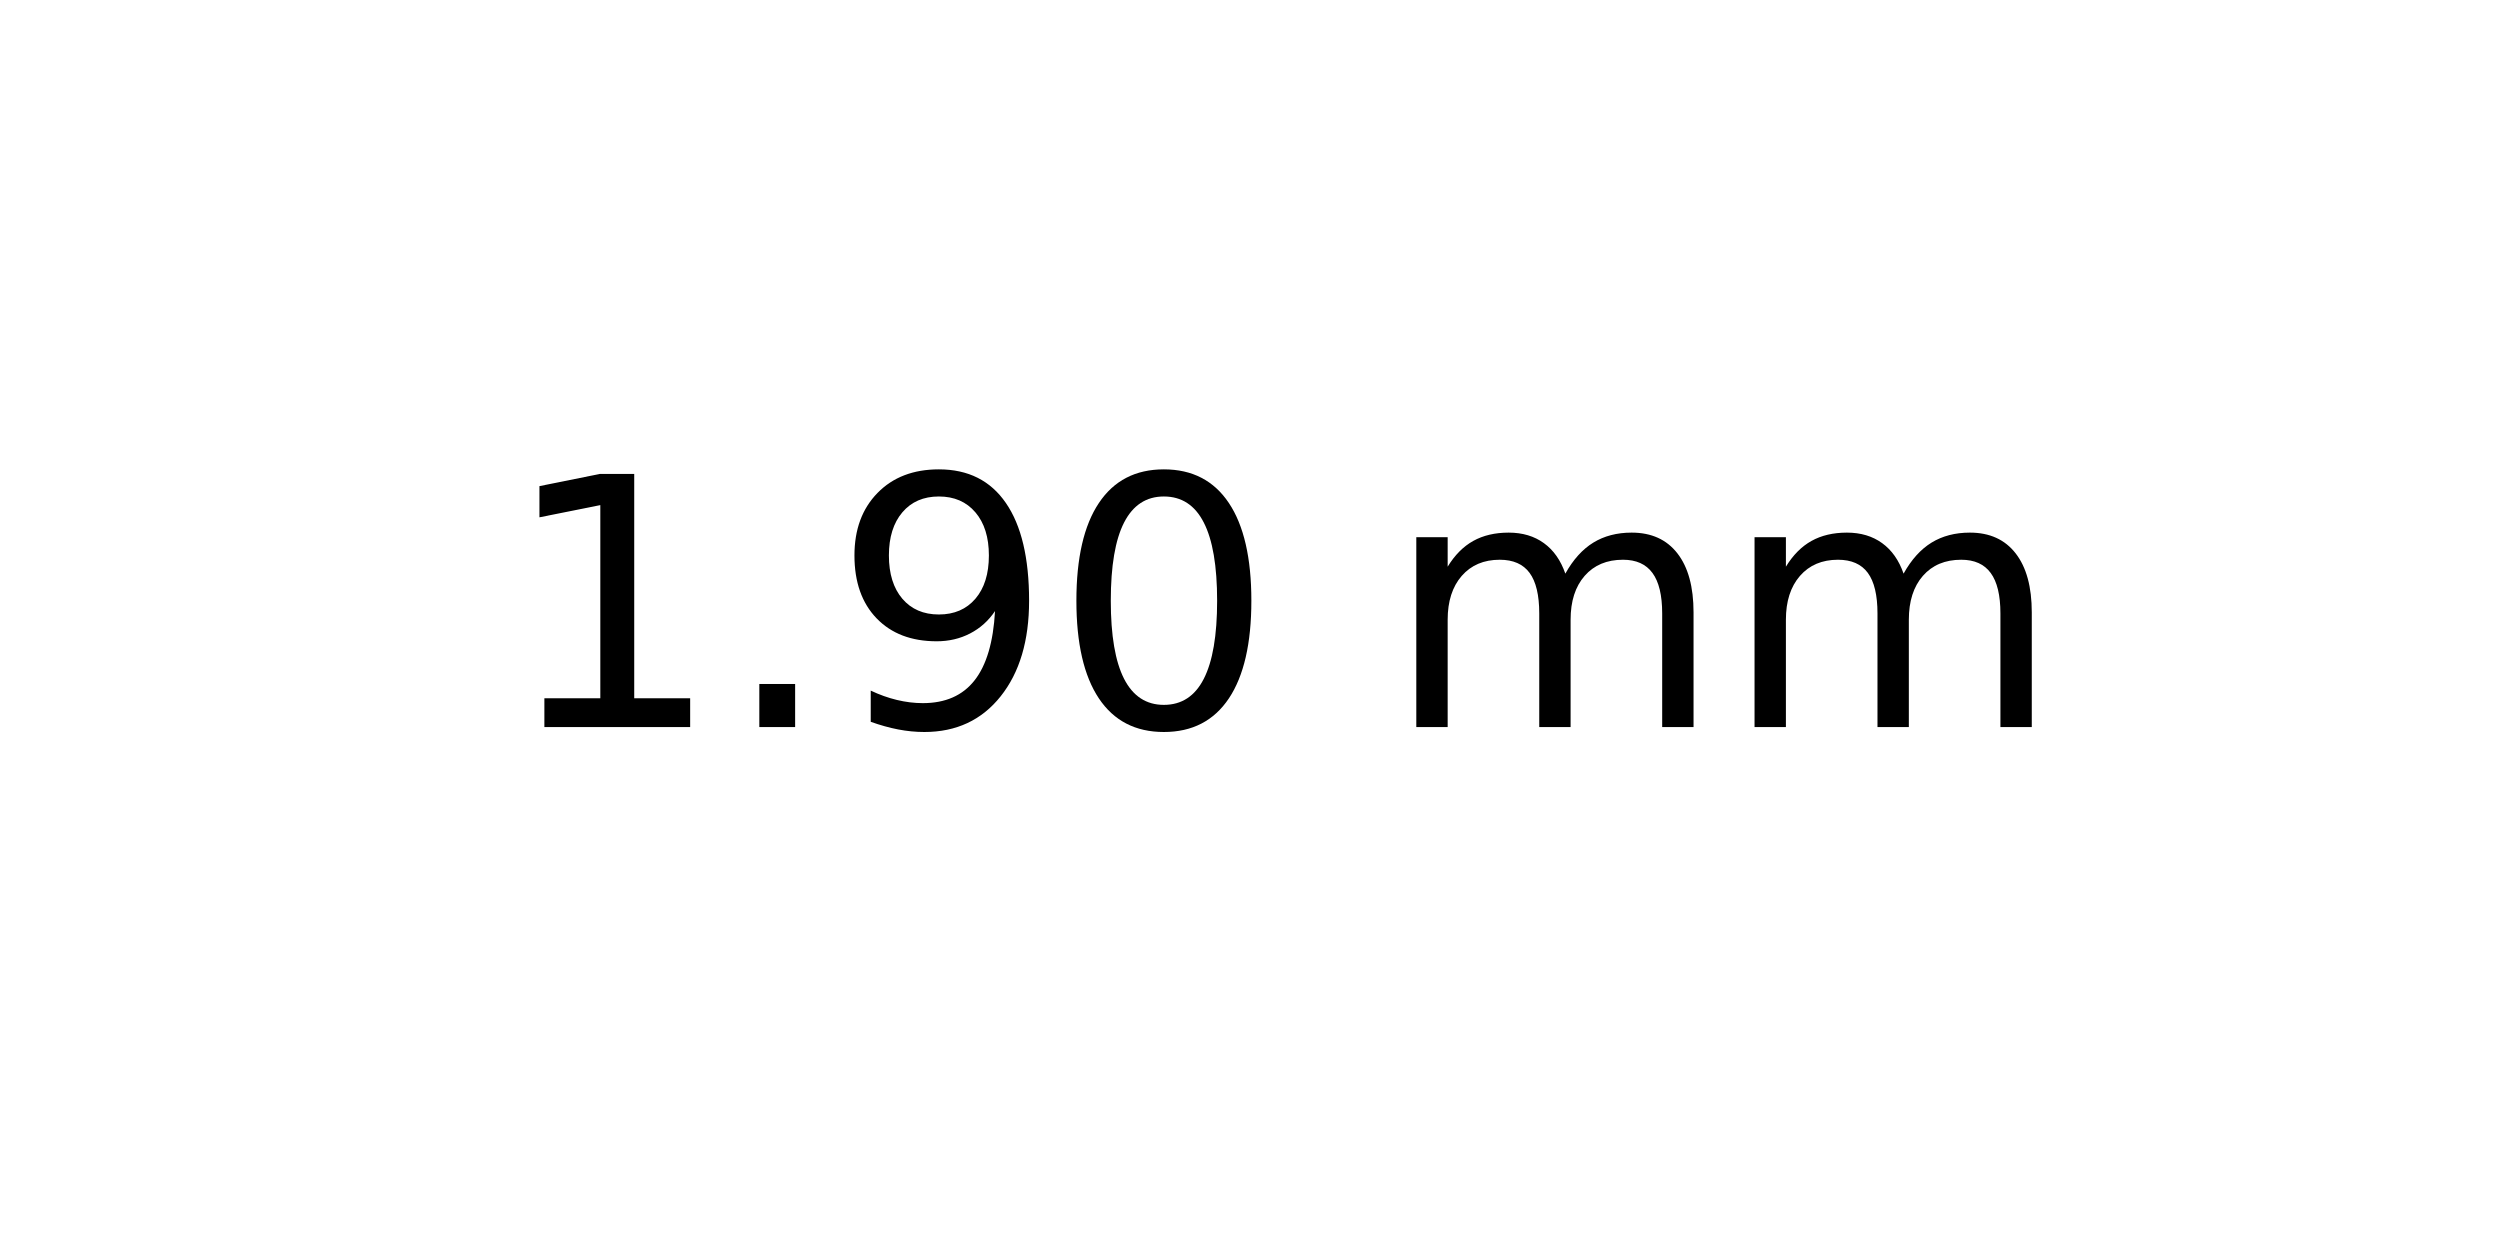
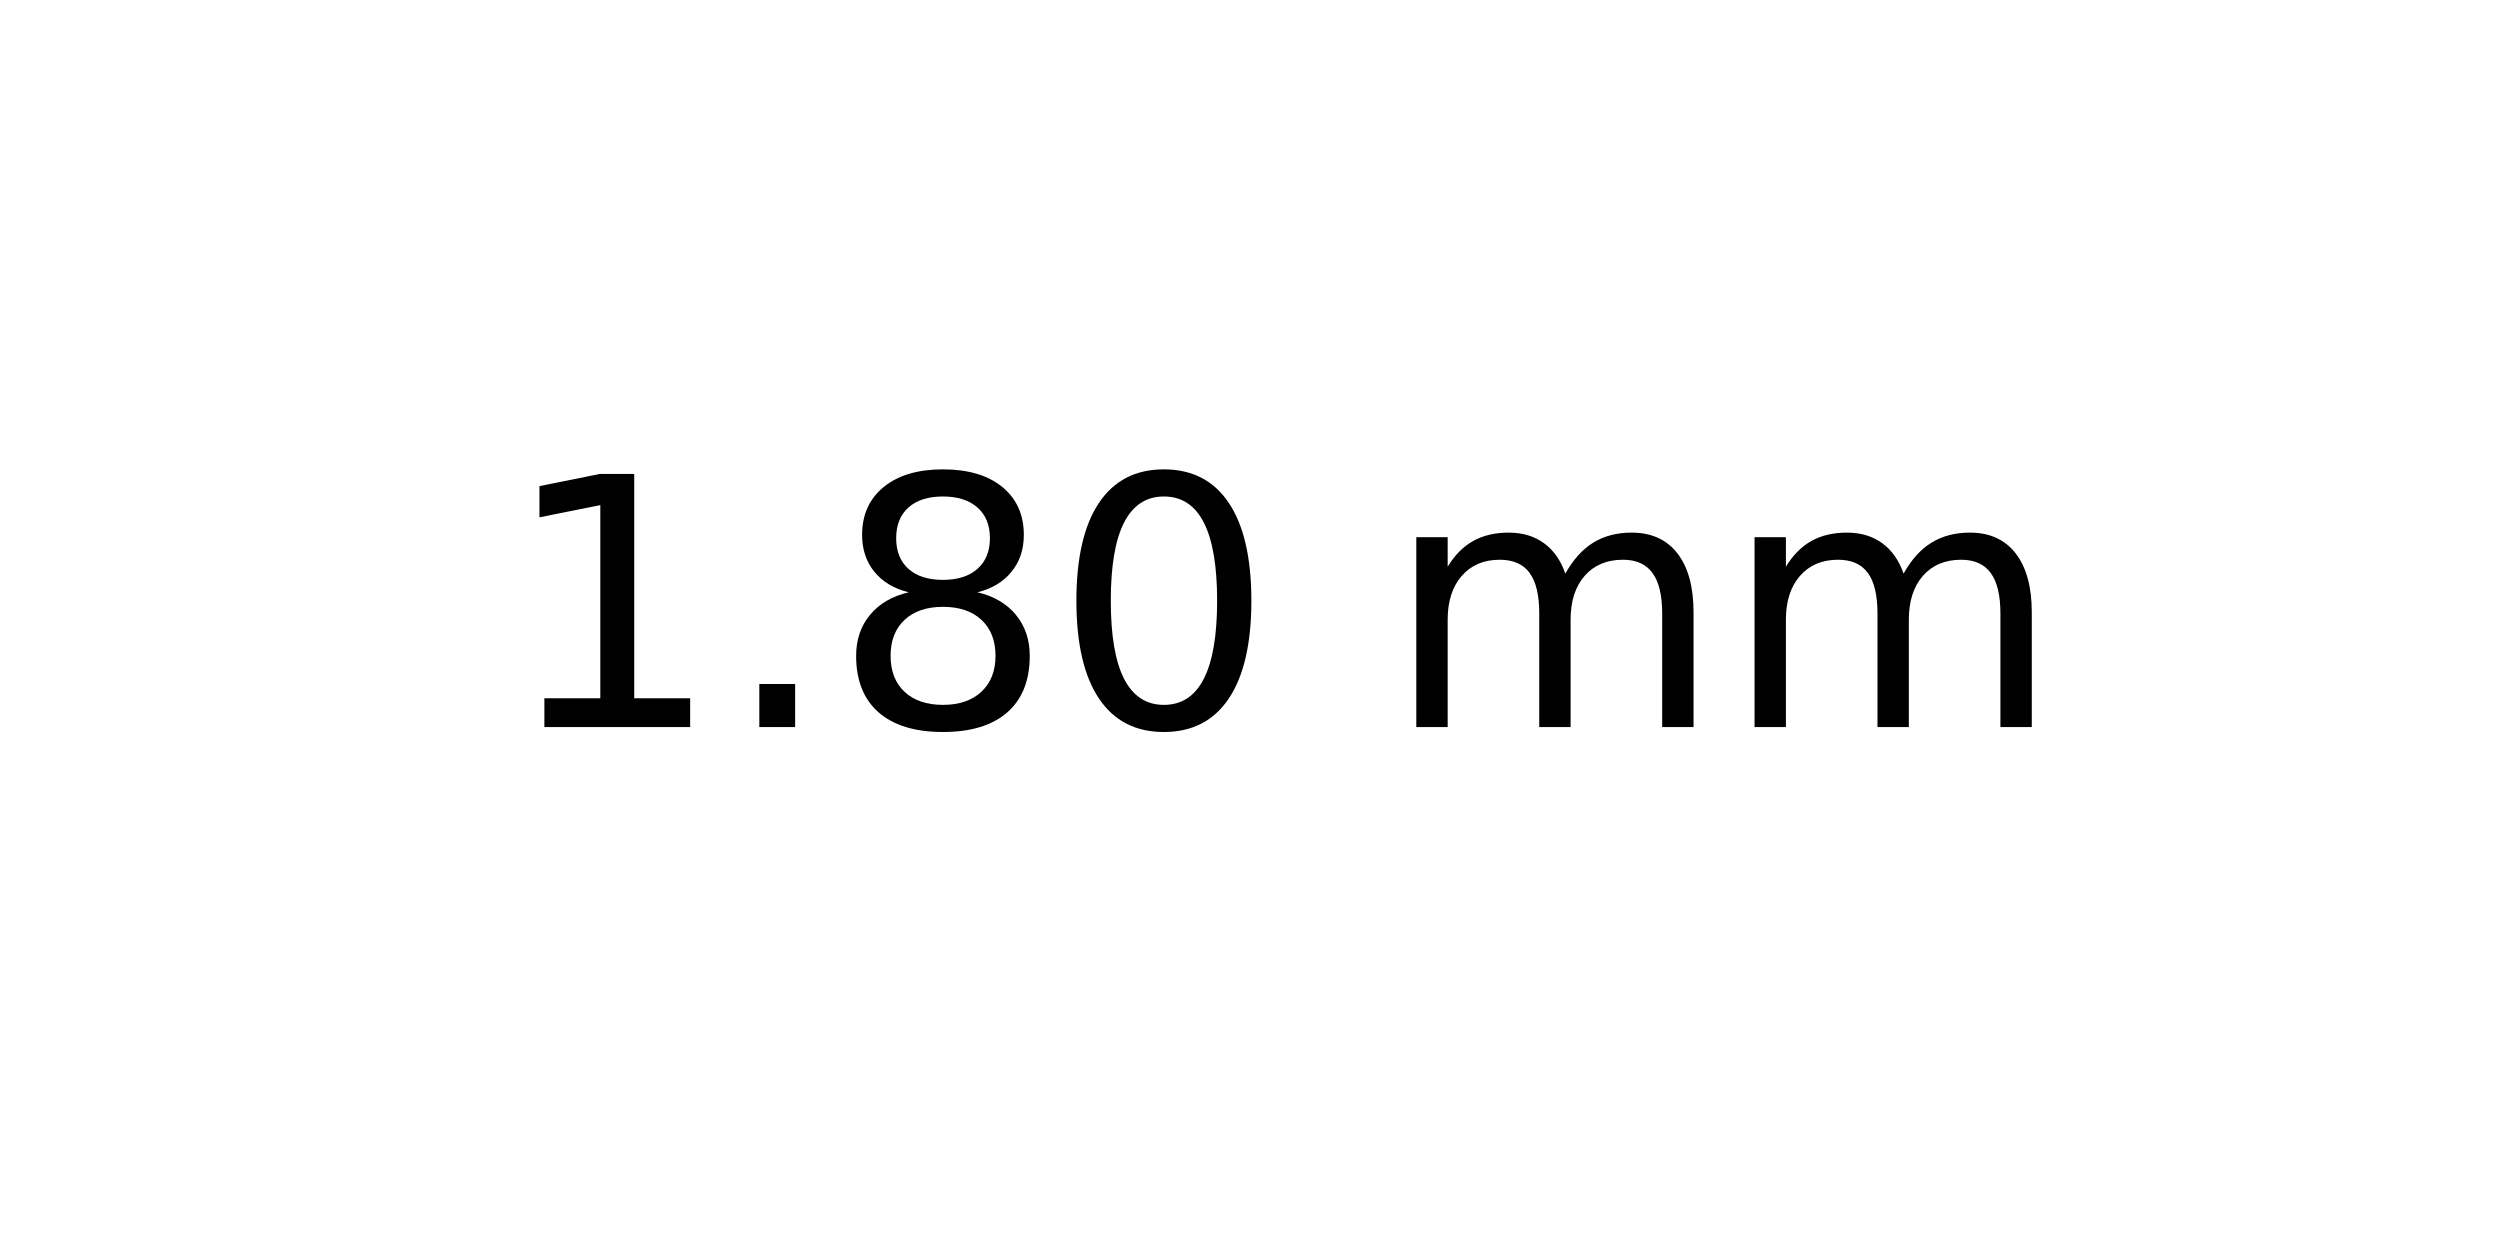
<svg xmlns="http://www.w3.org/2000/svg" xmlns:xlink="http://www.w3.org/1999/xlink" width="72pt" height="36pt" viewBox="0 0 72 36" version="1.1">
  <defs>
    <style type="text/css">*{stroke-linejoin: round; stroke-linecap: butt}</style>
  </defs>
  <g id="figure_1">
    <g id="axes_1">
      <g id="text_1">
        <g transform="translate(14.4375 20.93937) scale(0.1 -0.1)">
          <defs>
            <path id="DejaVuSans-31" d="M 794 531  L 1825 531  L 1825 4091  L 703 3866  L 703 4441  L 1819 4666  L 2450 4666  L 2450 531  L 3481 531  L 3481 0  L 794 0  L 794 531  z " transform="scale(0.015625)" />
            <path id="DejaVuSans-2e" d="M 684 794  L 1344 794  L 1344 0  L 684 0  L 684 794  z " transform="scale(0.015625)" />
-             <path id="DejaVuSans-39" d="M 703 97  L 703 672  Q 941 559 1184 500  Q 1428 441 1663 441  Q 2288 441 2617 861  Q 2947 1281 2994 2138  Q 2813 1869 2534 1725  Q 2256 1581 1919 1581  Q 1219 1581 811 2004  Q 403 2428 403 3163  Q 403 3881 828 4315  Q 1253 4750 1959 4750  Q 2769 4750 3195 4129  Q 3622 3509 3622 2328  Q 3622 1225 3098 567  Q 2575 -91 1691 -91  Q 1453 -91 1209 -44  Q 966 3 703 97  z M 1959 2075  Q 2384 2075 2632 2365  Q 2881 2656 2881 3163  Q 2881 3666 2632 3958  Q 2384 4250 1959 4250  Q 1534 4250 1286 3958  Q 1038 3666 1038 3163  Q 1038 2656 1286 2365  Q 1534 2075 1959 2075  z " transform="scale(0.015625)" />
+             <path id="DejaVuSans-38" d="M 2034 2216  Q 1584 2216 1326 1975  Q 1069 1734 1069 1313  Q 1069 891 1326 650  Q 1584 409 2034 409  Q 2484 409 2743 651  Q 3003 894 3003 1313  Q 3003 1734 2745 1975  Q 2488 2216 2034 2216  z M 1403 2484  Q 997 2584 770 2862  Q 544 3141 544 3541  Q 544 4100 942 4425  Q 1341 4750 2034 4750  Q 2731 4750 3128 4425  Q 3525 4100 3525 3541  Q 3525 3141 3298 2862  Q 3072 2584 2669 2484  Q 3125 2378 3379 2068  Q 3634 1759 3634 1313  Q 3634 634 3220 271  Q 2806 -91 2034 -91  Q 1263 -91 848 271  Q 434 634 434 1313  Q 434 1759 690 2068  Q 947 2378 1403 2484  z M 1172 3481  Q 1172 3119 1398 2916  Q 1625 2713 2034 2713  Q 2441 2713 2670 2916  Q 2900 3119 2900 3481  Q 2900 3844 2670 4047  Q 2441 4250 2034 4250  Q 1625 4250 1398 4047  Q 1172 3844 1172 3481  z " transform="scale(0.015625)" />
            <path id="DejaVuSans-30" d="M 2034 4250  Q 1547 4250 1301 3770  Q 1056 3291 1056 2328  Q 1056 1369 1301 889  Q 1547 409 2034 409  Q 2525 409 2770 889  Q 3016 1369 3016 2328  Q 3016 3291 2770 3770  Q 2525 4250 2034 4250  z M 2034 4750  Q 2819 4750 3233 4129  Q 3647 3509 3647 2328  Q 3647 1150 3233 529  Q 2819 -91 2034 -91  Q 1250 -91 836 529  Q 422 1150 422 2328  Q 422 3509 836 4129  Q 1250 4750 2034 4750  z " transform="scale(0.015625)" />
            <path id="DejaVuSans-20" transform="scale(0.015625)" />
            <path id="DejaVuSans-6d" d="M 3328 2828  Q 3544 3216 3844 3400  Q 4144 3584 4550 3584  Q 5097 3584 5394 3201  Q 5691 2819 5691 2113  L 5691 0  L 5113 0  L 5113 2094  Q 5113 2597 4934 2840  Q 4756 3084 4391 3084  Q 3944 3084 3684 2787  Q 3425 2491 3425 1978  L 3425 0  L 2847 0  L 2847 2094  Q 2847 2600 2669 2842  Q 2491 3084 2119 3084  Q 1678 3084 1418 2786  Q 1159 2488 1159 1978  L 1159 0  L 581 0  L 581 3500  L 1159 3500  L 1159 2956  Q 1356 3278 1631 3431  Q 1906 3584 2284 3584  Q 2666 3584 2933 3390  Q 3200 3197 3328 2828  z " transform="scale(0.015625)" />
          </defs>
          <use xlink:href="#DejaVuSans-31" />
          <use xlink:href="#DejaVuSans-2e" x="63.623" />
-           <use xlink:href="#DejaVuSans-39" x="95.41" />
+           <use xlink:href="#DejaVuSans-38" x="95.41" />
          <use xlink:href="#DejaVuSans-30" x="159.033" />
          <use xlink:href="#DejaVuSans-20" x="222.656" />
          <use xlink:href="#DejaVuSans-6d" x="254.443" />
          <use xlink:href="#DejaVuSans-6d" x="351.855" />
        </g>
      </g>
    </g>
  </g>
</svg>
